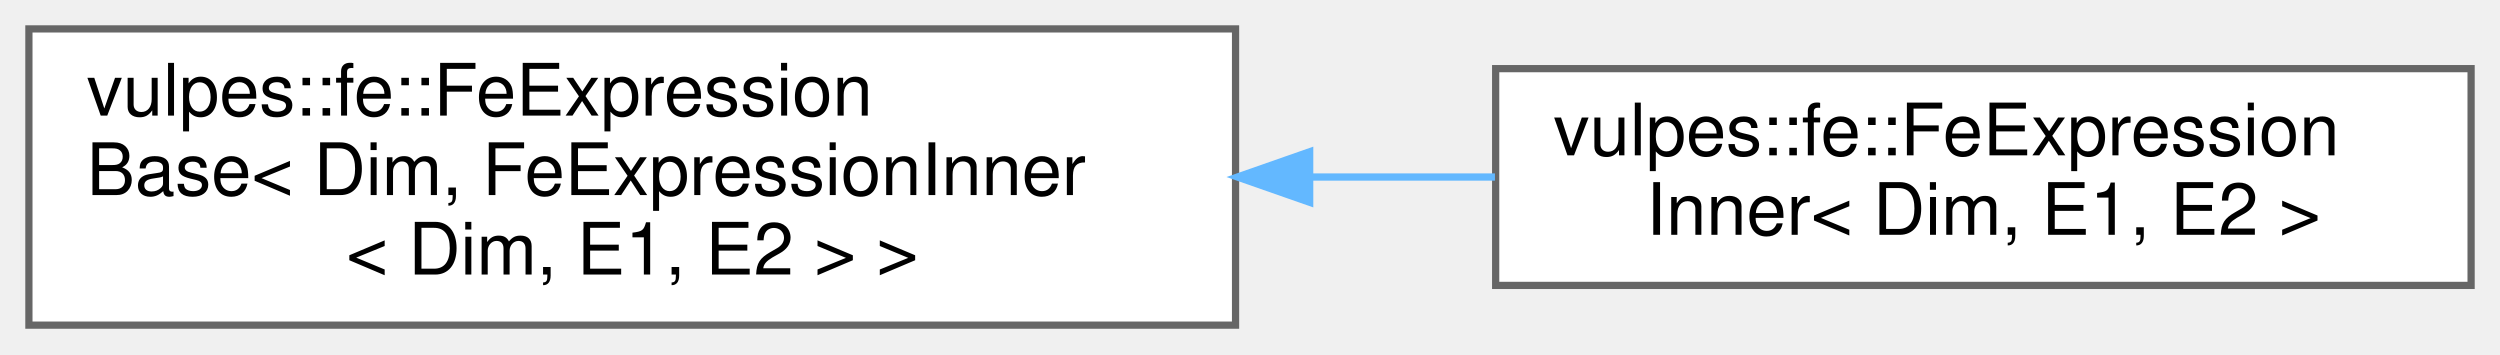
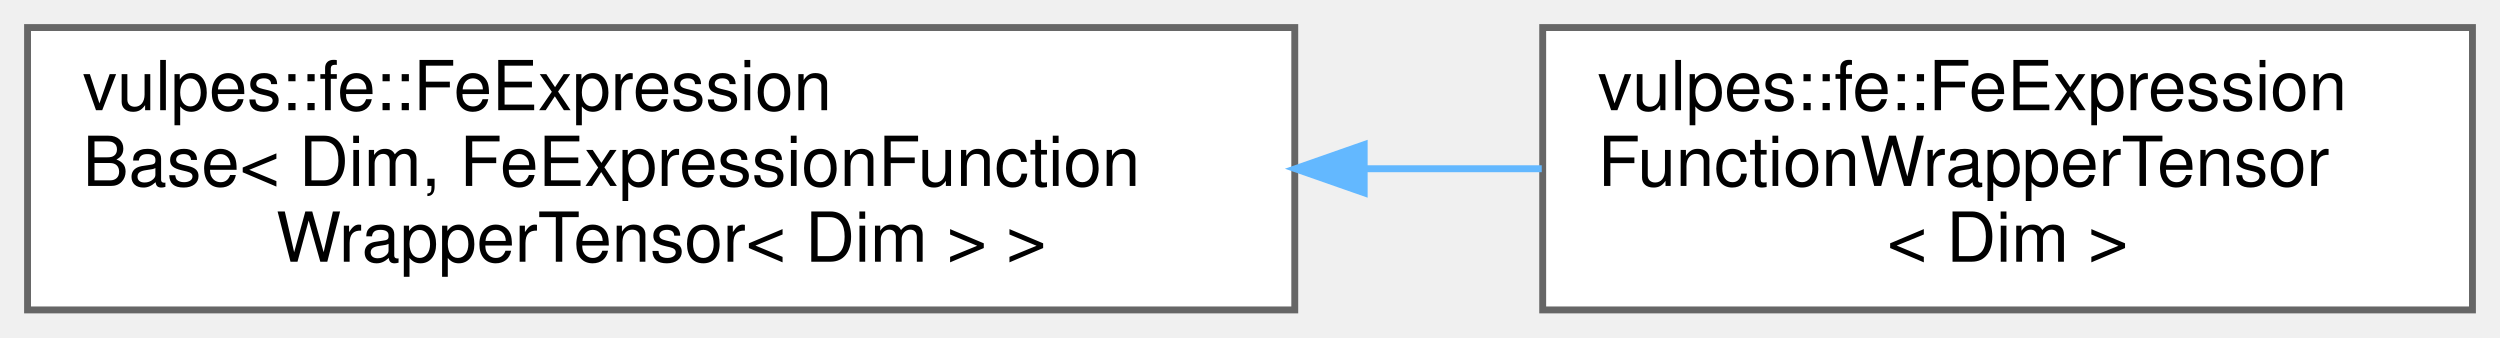
- <svg xmlns="http://www.w3.org/2000/svg" xmlns:xlink="http://www.w3.org/1999/xlink" width="346pt" height="49pt" viewBox="0.00 0.00 346.00 49.00">
+ <svg xmlns="http://www.w3.org/2000/svg" xmlns:xlink="http://www.w3.org/1999/xlink" width="363pt" height="49pt" viewBox="0.00 0.00 363.00 49.00">
  <g id="graph0" class="graph" transform="scale(1 1) rotate(0) translate(4 45)">
    <g id="Node000000" class="node">
      <g id="a_Node000000">
        <a xlink:href="classvulpes_1_1fe_1_1FeExpressionBase.html" target="_top" xlink:title=" ">
-           <polygon fill="white" stroke="#666666" points="167,-41 0,-41 0,0 167,0 167,-41" />
+           <polygon fill="white" stroke="#666666" points="184,-41 0,-41 0,0 184,0 184,-41" />
          <text text-anchor="start" x="8" y="-29" font-family="Helvetica,sans-Serif" font-size="10.00">vulpes::fe::FeExpression</text>
-           <text text-anchor="start" x="8" y="-18" font-family="Helvetica,sans-Serif" font-size="10.00">Base&lt; Dim, FeExpressionInner</text>
-           <text text-anchor="middle" x="83.5" y="-7" font-family="Helvetica,sans-Serif" font-size="10.00">&lt; Dim, E1, E2 &gt; &gt;</text>
+           <text text-anchor="start" x="8" y="-18" font-family="Helvetica,sans-Serif" font-size="10.00">Base&lt; Dim, FeExpressionFunction</text>
+           <text text-anchor="middle" x="92" y="-7" font-family="Helvetica,sans-Serif" font-size="10.00">WrapperTensor&lt; Dim &gt; &gt;</text>
        </a>
      </g>
    </g>
    <g id="Node000001" class="node">
      <g id="a_Node000001">
-         <a xlink:href="classvulpes_1_1fe_1_1FeExpressionInner.html" target="_top" xlink:title=" ">
-           <polygon fill="white" stroke="#666666" points="338,-35.5 203,-35.5 203,-5.5 338,-5.5 338,-35.5" />
-           <text text-anchor="start" x="211" y="-23.5" font-family="Helvetica,sans-Serif" font-size="10.00">vulpes::fe::FeExpression</text>
-           <text text-anchor="middle" x="270.5" y="-12.5" font-family="Helvetica,sans-Serif" font-size="10.00">Inner&lt; Dim, E1, E2 &gt;</text>
+         <a xlink:href="classvulpes_1_1fe_1_1FeExpressionFunctionWrapperTensor.html" target="_top" xlink:title="Class that wraps a user-provided function that returns a tensor, evaluated at the quadrature points.">
+           <polygon fill="white" stroke="#666666" points="355,-41 220,-41 220,0 355,0 355,-41" />
+           <text text-anchor="start" x="228" y="-29" font-family="Helvetica,sans-Serif" font-size="10.00">vulpes::fe::FeExpression</text>
+           <text text-anchor="start" x="228" y="-18" font-family="Helvetica,sans-Serif" font-size="10.00">FunctionWrapperTensor</text>
+           <text text-anchor="middle" x="287.5" y="-7" font-family="Helvetica,sans-Serif" font-size="10.00">&lt; Dim &gt;</text>
        </a>
      </g>
    </g>
-     <g id="edge47_Node000000_Node000001" class="edge">
-       <g id="a_edge47_Node000000_Node000001">
+     <g id="edge48_Node000000_Node000001" class="edge">
+       <g id="a_edge48_Node000000_Node000001">
        <a xlink:title=" ">
-           <path fill="none" stroke="#63b8ff" d="M177.36,-20.5C185.98,-20.5 194.59,-20.5 202.9,-20.5" />
-           <polygon fill="#63b8ff" stroke="#63b8ff" points="177.26,-17 167.26,-20.5 177.26,-24 177.26,-17" />
+           <path fill="none" stroke="#63b8ff" d="M194.27,-20.5C202.94,-20.5 211.56,-20.5 219.86,-20.5" />
+           <polygon fill="#63b8ff" stroke="#63b8ff" points="194.08,-17 184.08,-20.5 194.08,-24 194.08,-17" />
        </a>
      </g>
    </g>
  </g>
</svg>
